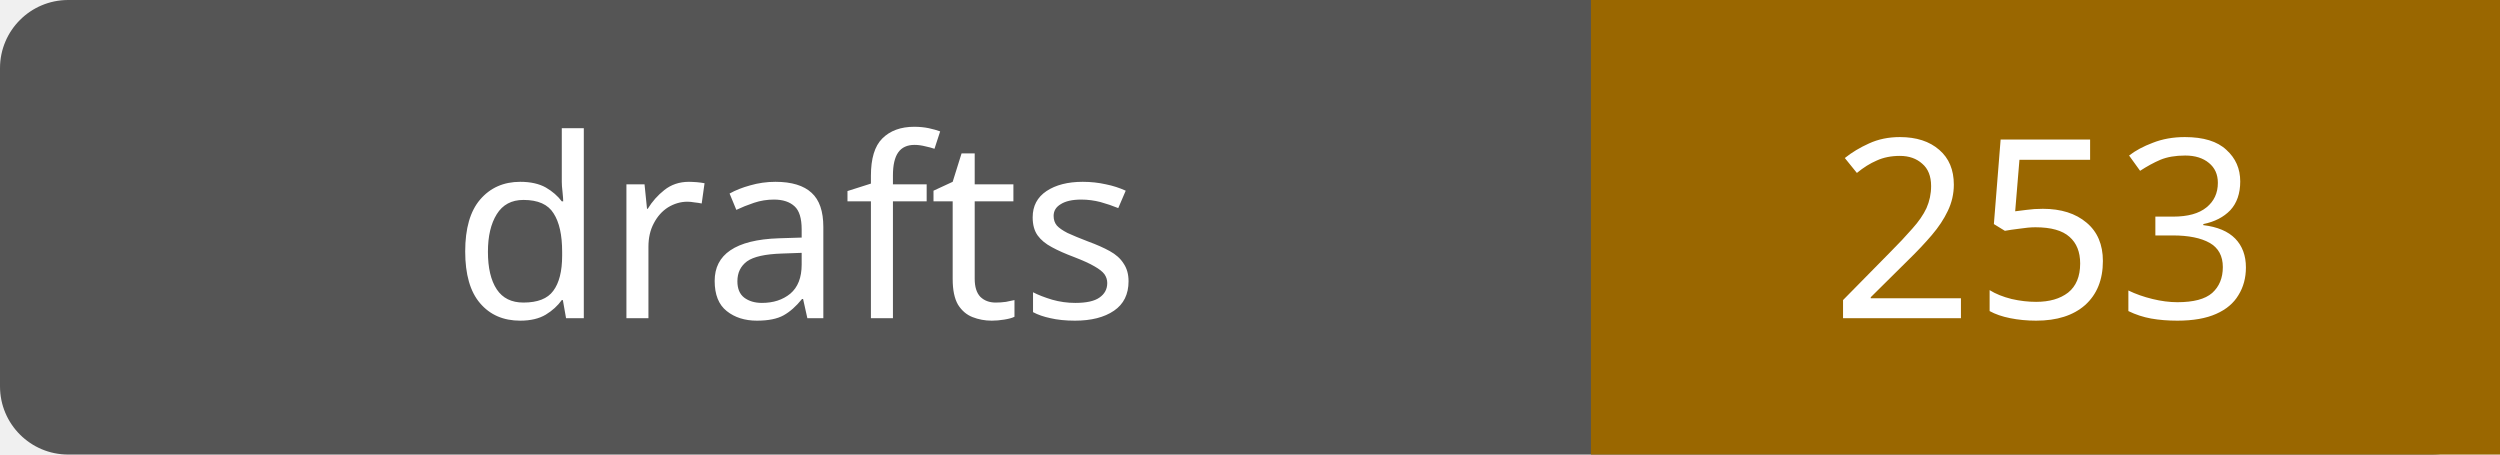
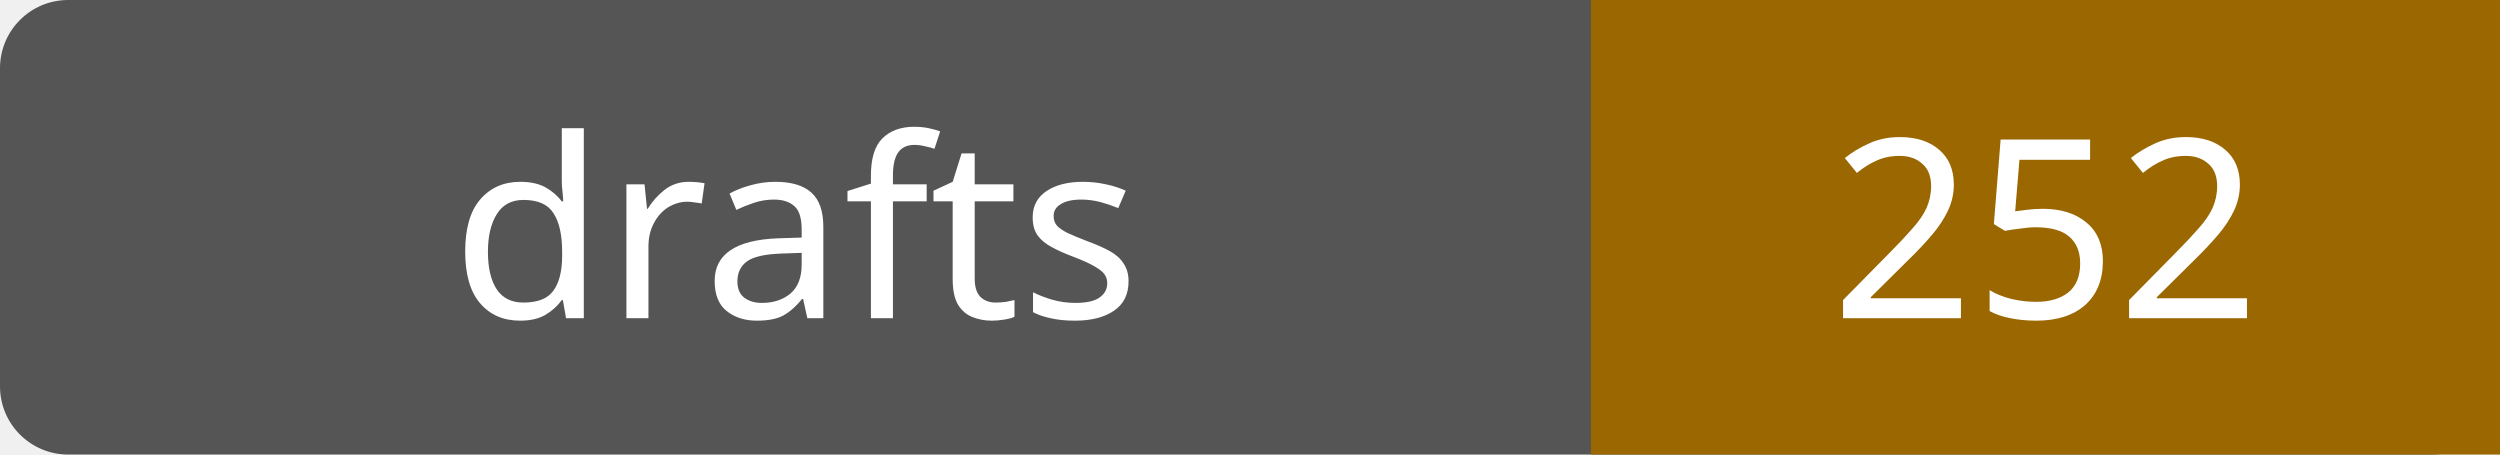
- <svg xmlns="http://www.w3.org/2000/svg" width="110" height="20" role="img" aria-label="drafts: 253">
+ <svg xmlns="http://www.w3.org/2000/svg" width="110" height="20" role="img" aria-label="drafts: 252">
  <rect width="110" height="20" rx="3" fill="#555" />
  <path fill="#9a6700" d="M70 0h40v20H70z" />
  <g fill="#fff" text-anchor="middle" font-family="Verdana,sans-serif" font-size="11">
    <text x="35.0" y="14">drafts</text>
-     <text x="90.0" y="14">253</text>
+     <text x="90.0" y="14">252</text>
  </g>
</svg>
